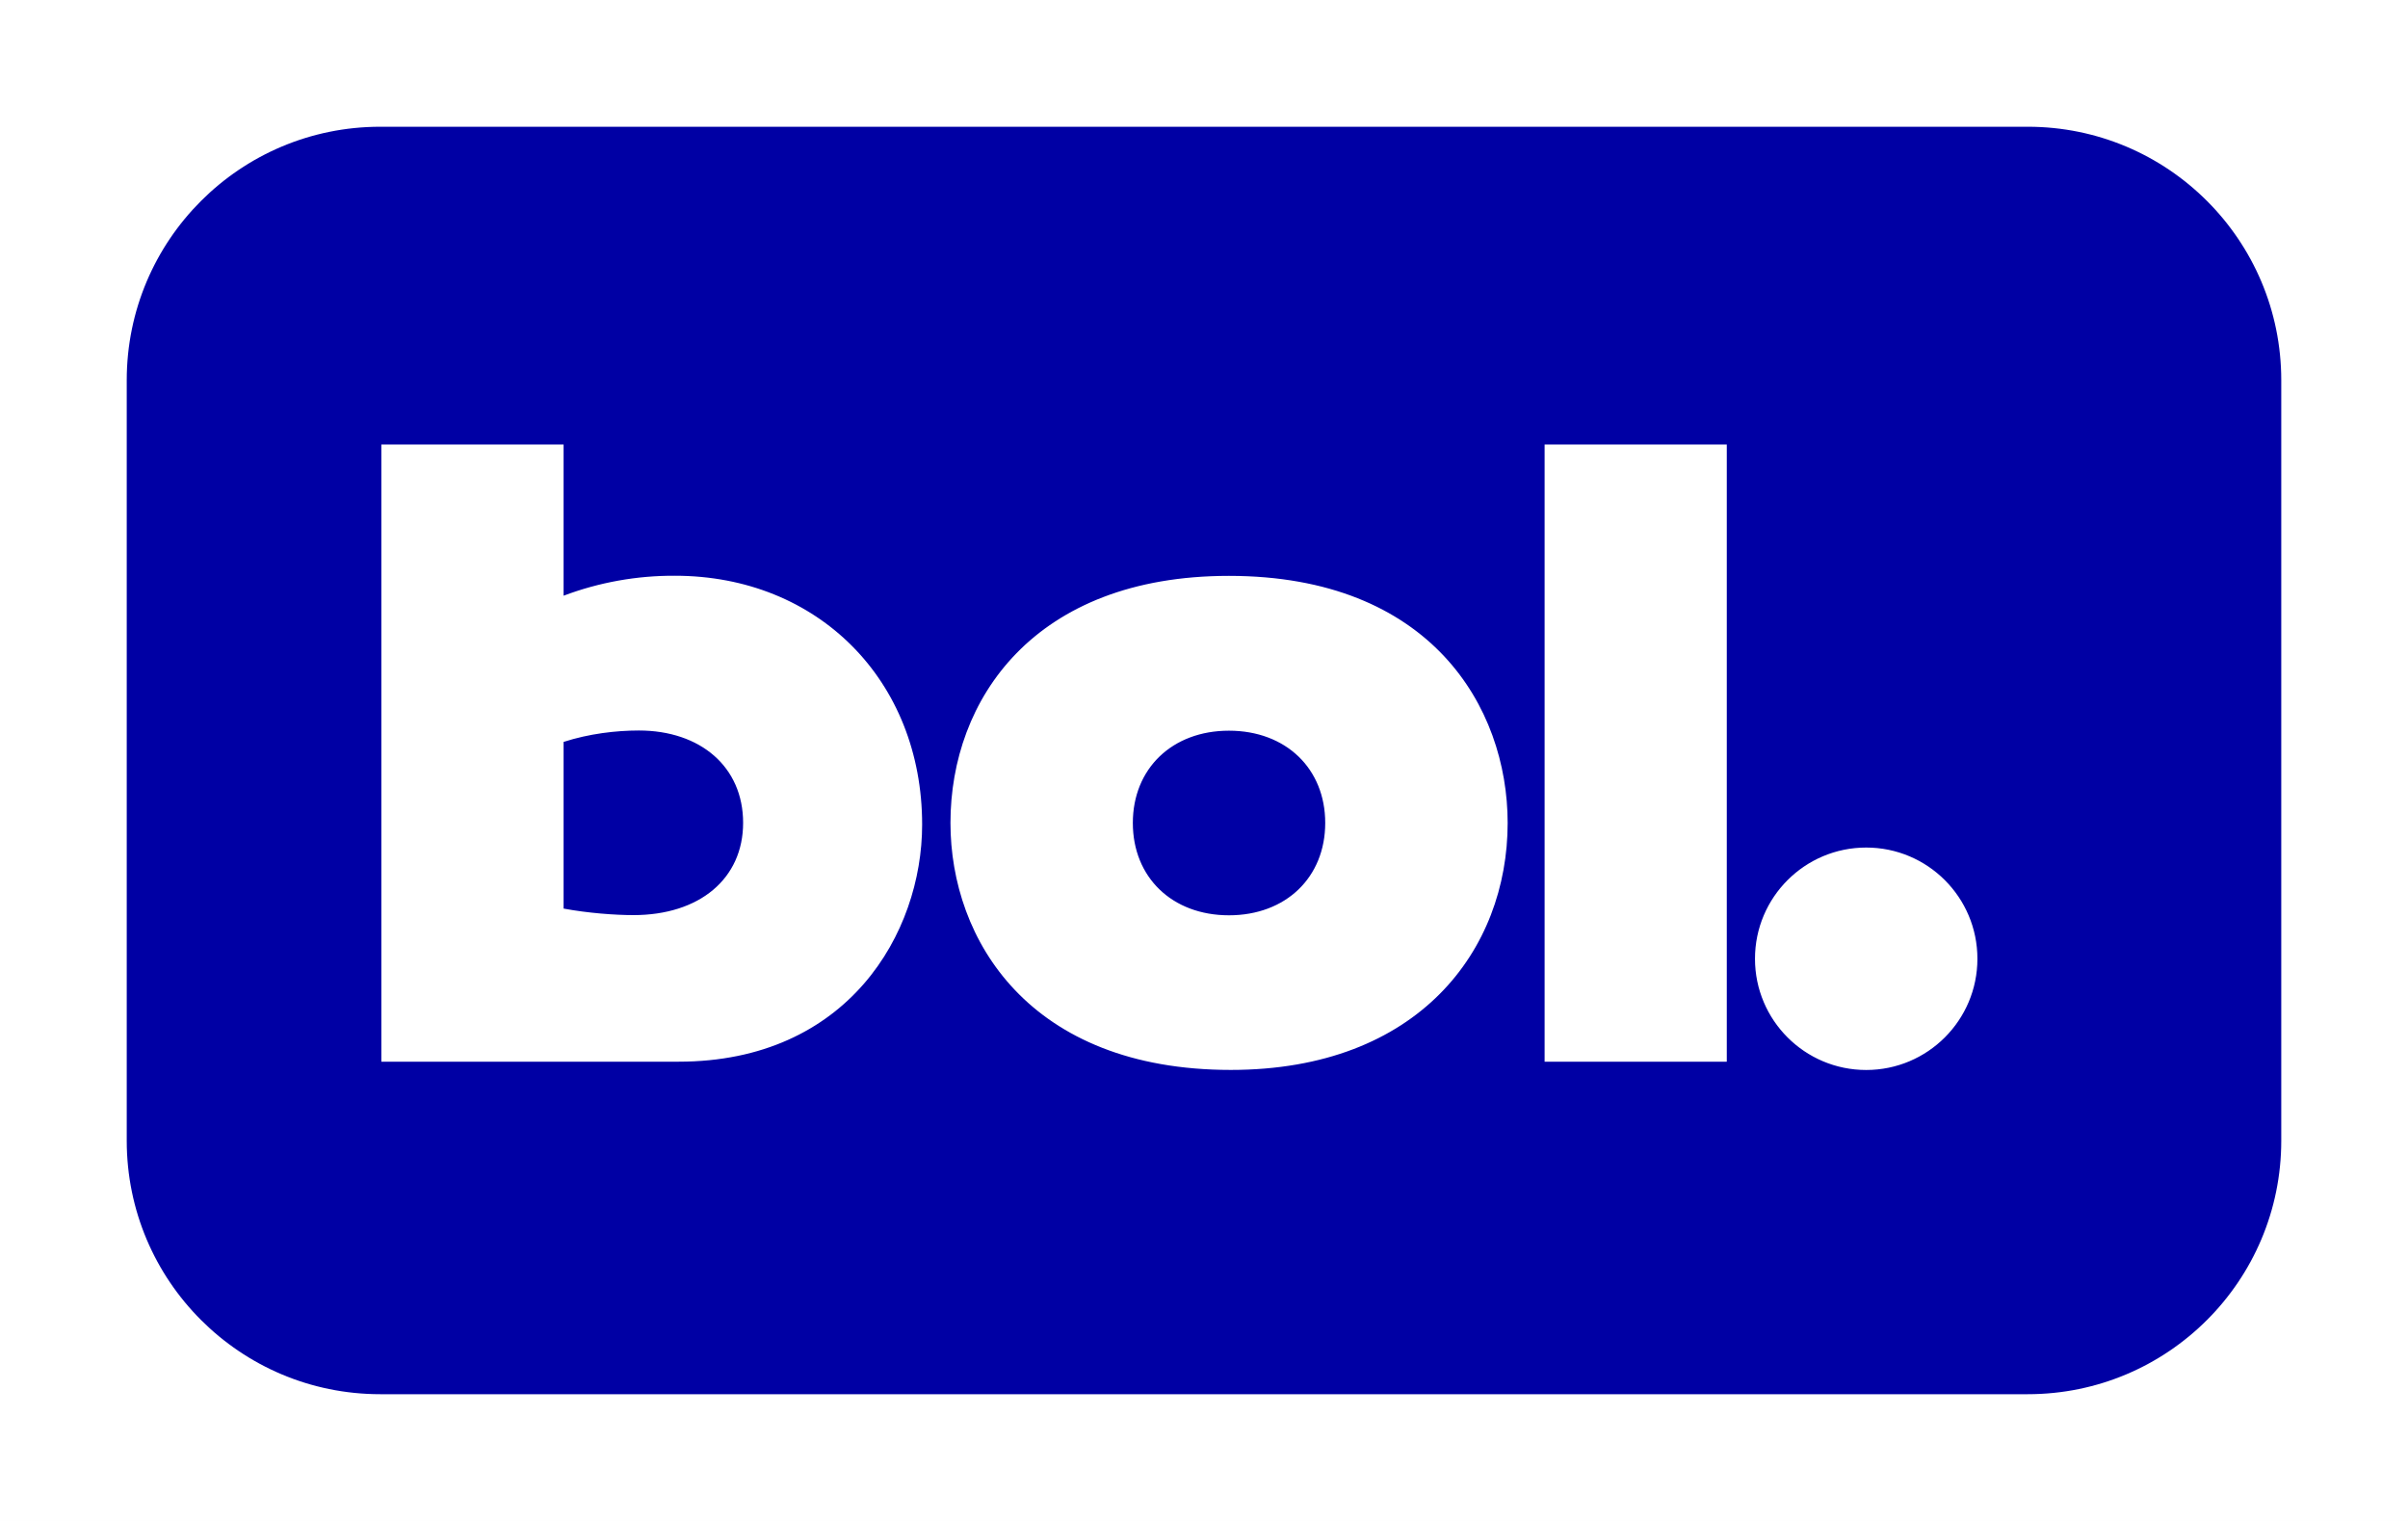
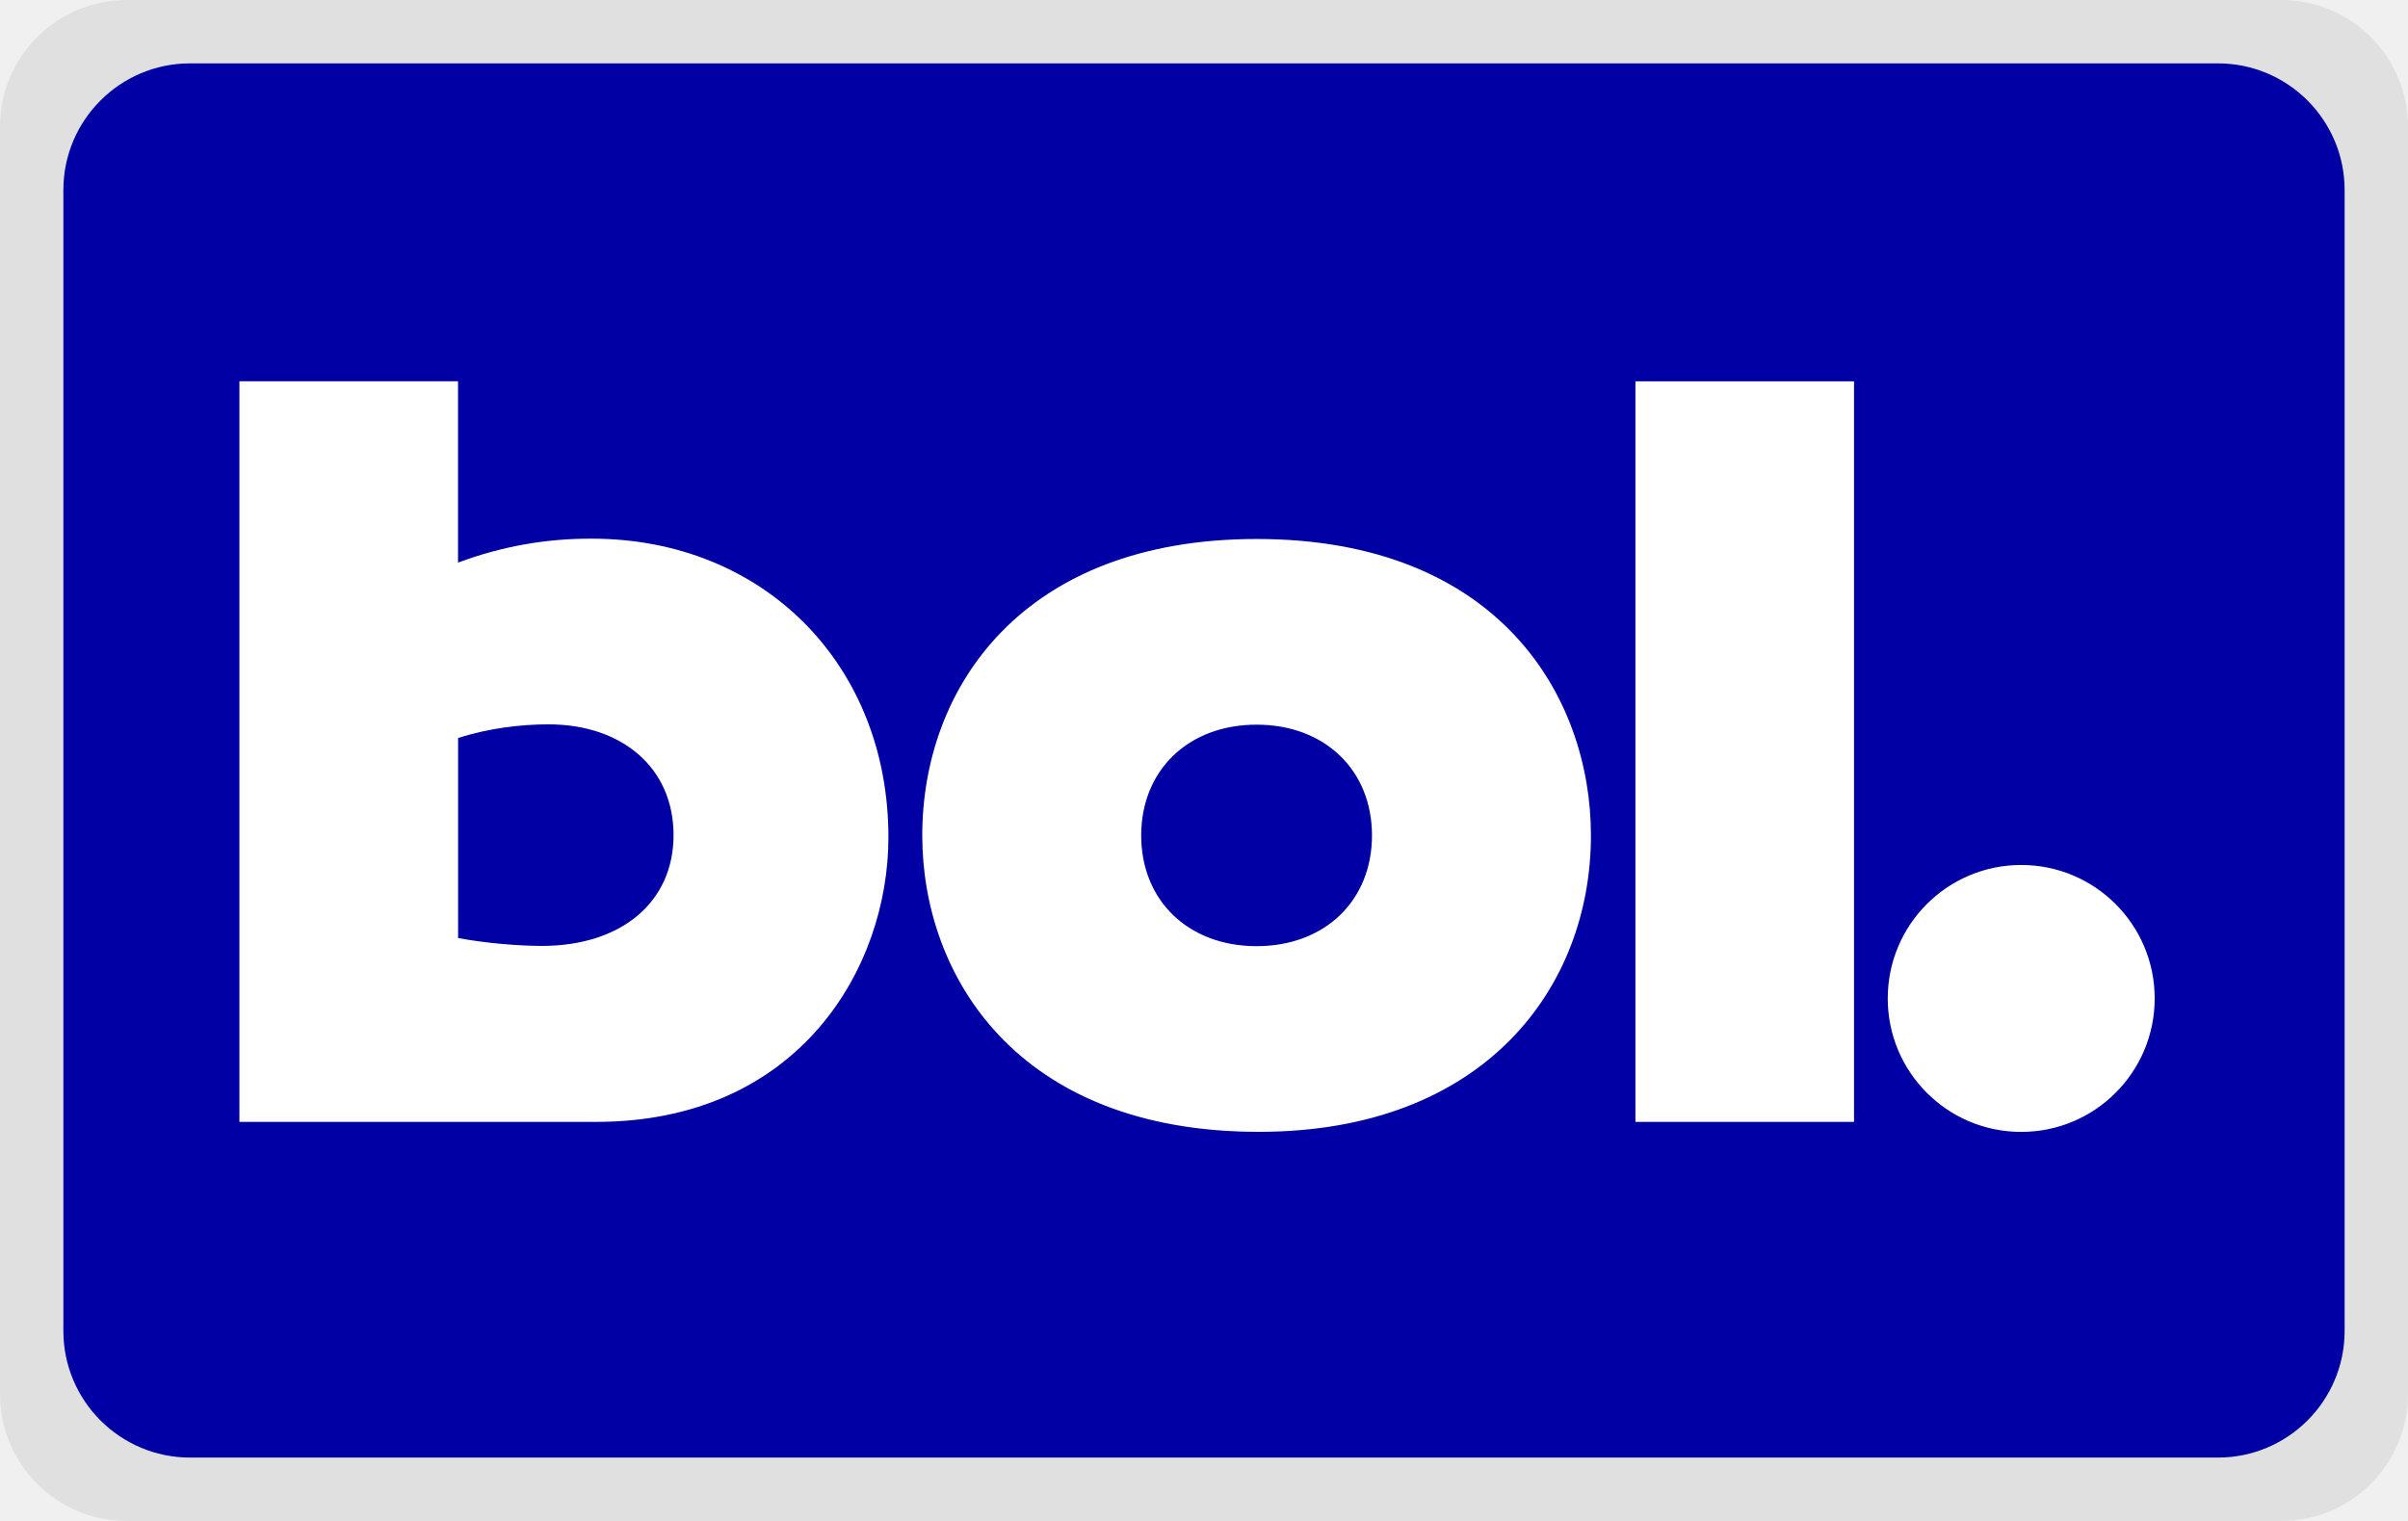
- <svg xmlns="http://www.w3.org/2000/svg" width="38" height="24" viewBox="0 0 38 24" role="img" style="background-color:#fff" aria-labelledby="pi-bol-kassa">
-   <path fill="#fff" d="M0 0h38v24H0z" />
-   <rect x="2" y="2" width="34" height="20" rx="4" fill="#0000A4" />
-   <path d="M19.394 9.087c3.18 0 4.397 2.07 4.398 3.898 0 1.999-1.4 3.898-4.369 3.898-3.18 0-4.424-2.056-4.424-3.898 0-1.942 1.314-3.898 4.395-3.898zm10.056 4.287a1.755 1.755 0 110 3.51 1.755 1.755 0 010-3.51zM8.894 9.4a4.907 4.907 0 011.757-.315c2.262 0 3.901 1.657 3.901 3.927 0 1.714-1.173 3.741-3.845 3.741H6.018V7.014h2.876v2.385zm18.356 7.353h-2.875V7.014h2.875v9.738zm-7.856-5.223c-.898 0-1.517.6-1.517 1.456s.618 1.457 1.517 1.457c.899 0 1.519-.6 1.519-1.457 0-.857-.62-1.456-1.519-1.456zm-9.312-.003c-.358 0-.787.05-1.188.18v2.63c.386.072.816.103 1.102.103 1.044 0 1.731-.575 1.731-1.456 0-.882-.672-1.457-1.646-1.457z" fill="#fff" />
+ <svg xmlns="http://www.w3.org/2000/svg" width="38" height="24" viewBox="0 0 38 24" fill="none" aria-labelledby="pi-bol-kassa">
+   <rect width="38" height="24" rx="2" fill="#000" fill-opacity=".07" />
+   <rect x="1" y="1" width="36" height="22" rx="2" fill="#0000A4" />
+   <path d="M19.83 8.505c3.817 0 5.276 2.484 5.276 4.678 0 2.398-1.68 4.677-5.242 4.677-3.817 0-5.31-2.467-5.31-4.677 0-2.33 1.578-4.678 5.276-4.678zm12.067 5.144a2.106 2.106 0 11-.001 4.212 2.106 2.106 0 010-4.212zM7.229 8.878A5.892 5.892 0 019.338 8.5c2.714 0 4.682 1.989 4.682 4.713 0 2.056-1.409 4.49-4.615 4.49H3.778V6.016h3.45v2.86zm22.029 8.825h-3.45V6.017h3.45v11.686zm-9.428-6.268c-1.078 0-1.821.72-1.821 1.748 0 1.027.743 1.747 1.821 1.747 1.079 0 1.821-.72 1.821-1.747 0-1.028-.742-1.748-1.82-1.748zM8.654 11.43c-.429 0-.945.06-1.425.216v3.156c.463.086.98.124 1.323.124 1.253 0 2.077-.69 2.077-1.748s-.807-1.748-1.975-1.748z" fill="#fff" />
</svg>
